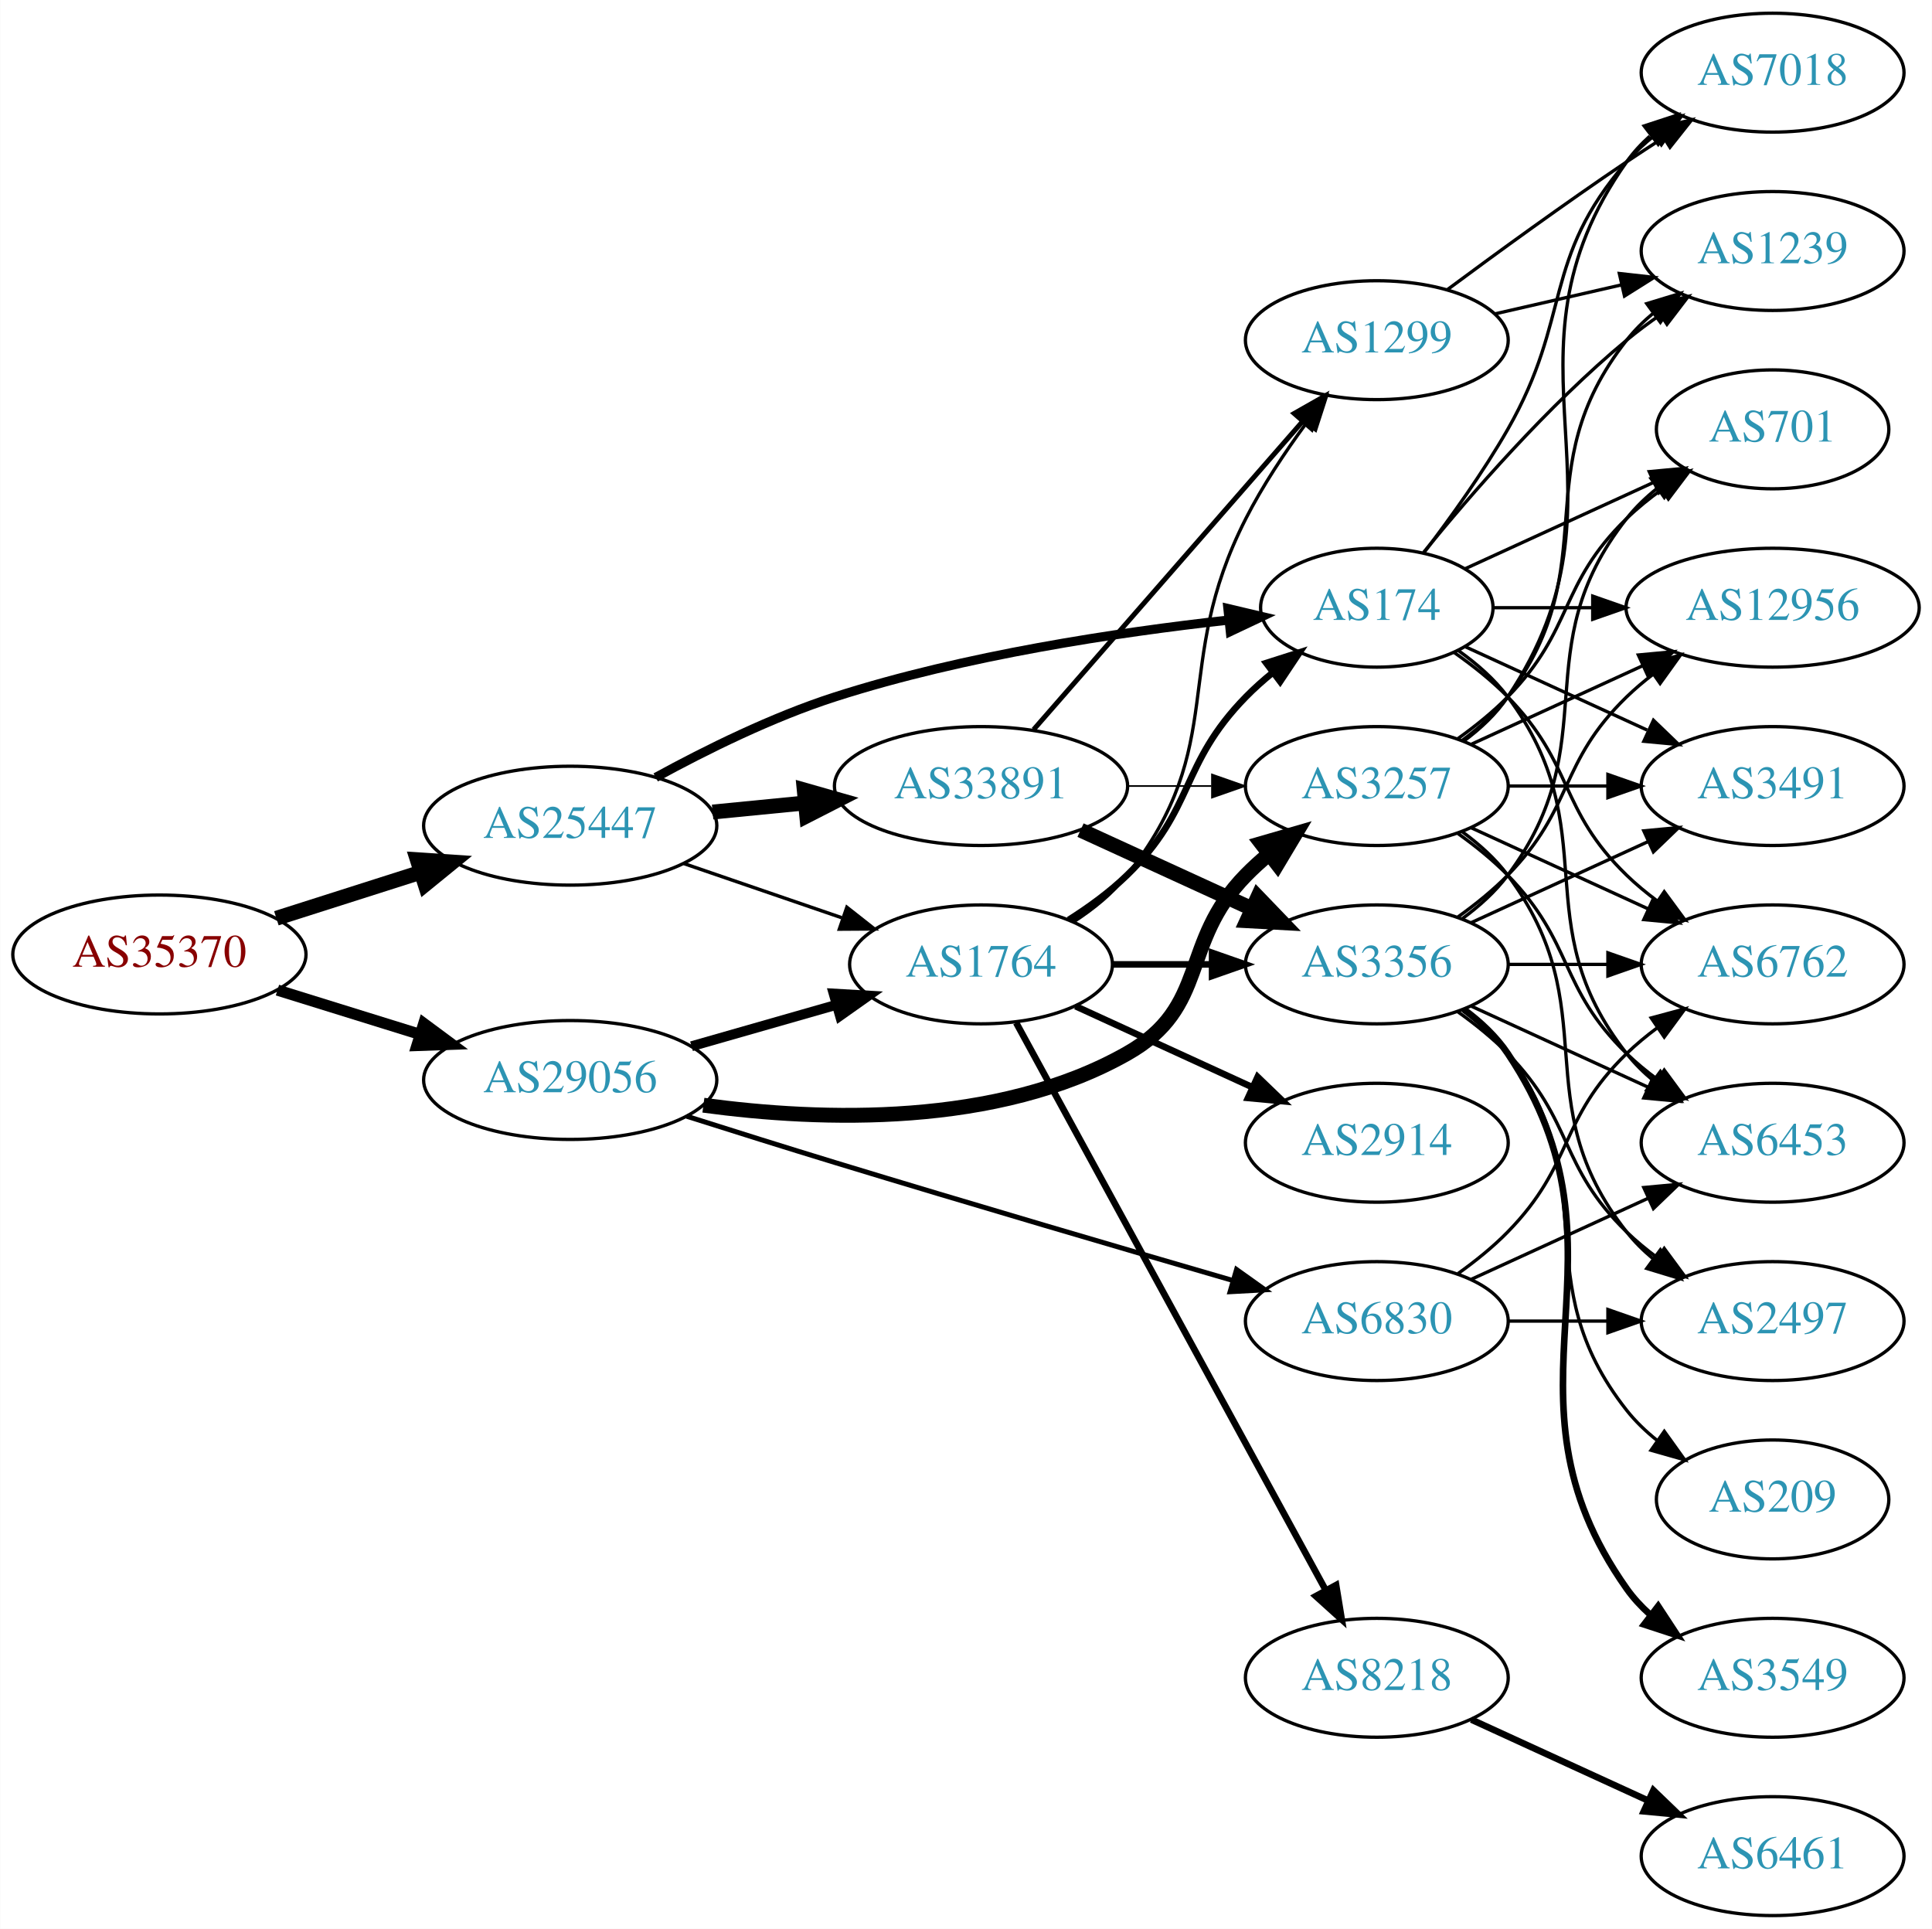
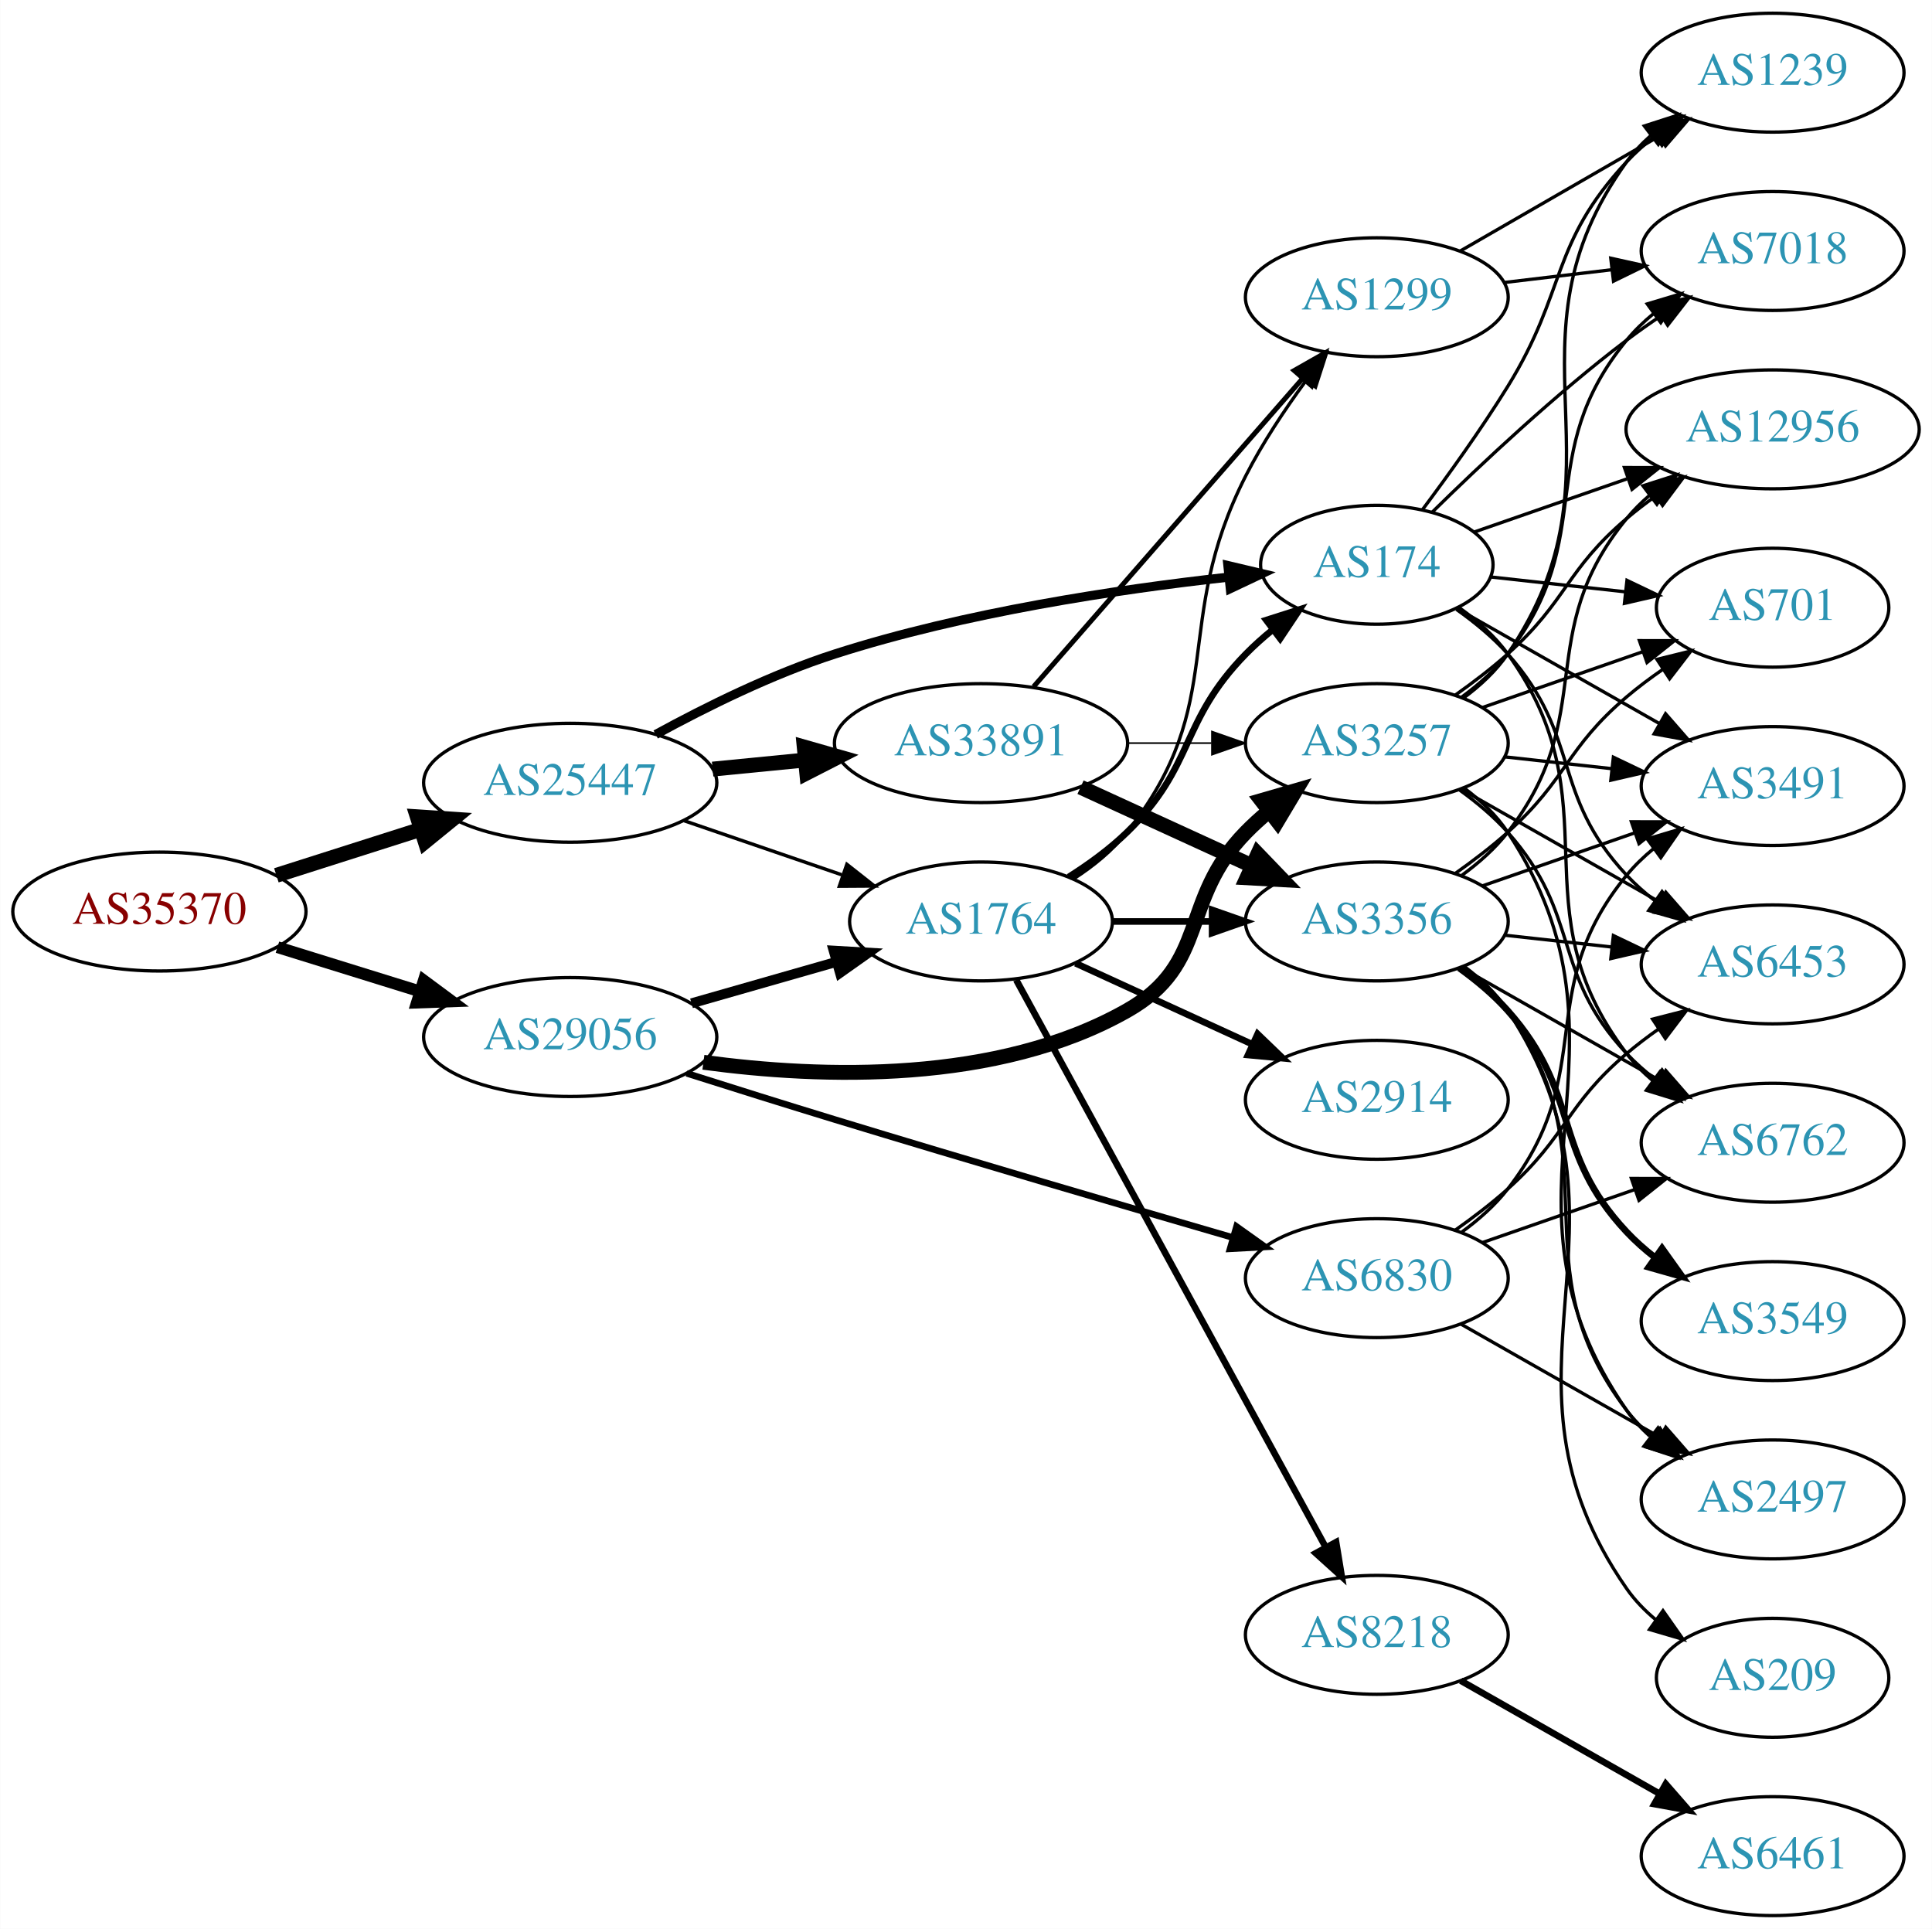
<svg xmlns="http://www.w3.org/2000/svg" xmlns:xlink="http://www.w3.org/1999/xlink" width="585pt" height="584pt" viewBox="0.00 0.00 584.86 584.00">
  <g id="graph0" class="graph" transform="scale(1 1) rotate(0) translate(4 580)">
    <polygon fill="white" stroke="none" points="-4,4 -4,-580 580.862,-580 580.862,4 -4,4" />
    <g id="node1" class="node">
      <g id="a_node1">
        <a xlink:href="/asn/35370" xlink:title="AS35370 ~ AINET-AS [AT]">
-           <ellipse fill="#ffffff" stroke="black" cx="44.196" cy="-291" rx="44.393" ry="18" />
-           <text text-anchor="middle" x="44.196" y="-287.3" font-family="Times,serif" font-size="14.00" fill="#880000">AS35370</text>
+           <ellipse fill="#ffffff" stroke="black" cx="44.196" cy="-304" rx="44.393" ry="18" />
+           <text text-anchor="middle" x="44.196" y="-300.3" font-family="Times,serif" font-size="14.00" fill="#880000">AS35370</text>
        </a>
      </g>
    </g>
    <g id="node2" class="node">
      <g id="a_node2">
        <a xlink:href="/asn/25447" xlink:title="AS25447 ~ Hackl-Str. 1, Object 2, OG2 [AT]">
-           <ellipse fill="#ffffff" stroke="black" cx="168.588" cy="-330" rx="44.393" ry="18" />
-           <text text-anchor="middle" x="168.588" y="-326.3" font-family="Times,serif" font-size="14.00" fill="#2c94b3">AS25447</text>
+           <ellipse fill="#ffffff" stroke="black" cx="168.588" cy="-343" rx="44.393" ry="18" />
+           <text text-anchor="middle" x="168.588" y="-339.3" font-family="Times,serif" font-size="14.00" fill="#2c94b3">AS25447</text>
        </a>
      </g>
    </g>
    <g id="edge1" class="edge">
-       <path fill="none" stroke="black" stroke-width="4.5" d="M79.615,-301.967C93.172,-306.288 108.914,-311.304 123.302,-315.888" />
-       <polygon fill="black" stroke="black" stroke-width="4.5" points="122.28,-319.695 133.004,-318.98 124.671,-312.192 122.28,-319.695" />
+       <path fill="none" stroke="black" stroke-width="4.5" d="M79.615,-314.967C93.172,-319.288 108.914,-324.304 123.302,-328.888" />
+       <polygon fill="black" stroke="black" stroke-width="4.5" points="122.28,-332.695 133.004,-331.98 124.671,-325.192 122.28,-332.695" />
    </g>
    <g id="node3" class="node">
      <g id="a_node3">
        <a xlink:href="/asn/29056" xlink:title="AS29056 ~ Citycom Telekommunikation GmbH [AT]">
-           <ellipse fill="#ffffff" stroke="black" cx="168.588" cy="-253" rx="44.393" ry="18" />
-           <text text-anchor="middle" x="168.588" y="-249.3" font-family="Times,serif" font-size="14.00" fill="#2c94b3">AS29056</text>
+           <ellipse fill="#ffffff" stroke="black" cx="168.588" cy="-266" rx="44.393" ry="18" />
+           <text text-anchor="middle" x="168.588" y="-262.3" font-family="Times,serif" font-size="14.00" fill="#2c94b3">AS29056</text>
        </a>
      </g>
    </g>
    <g id="edge2" class="edge">
-       <path fill="none" stroke="black" stroke-width="3.375" d="M79.941,-280.212C93.378,-276.041 108.921,-271.215 123.154,-266.796" />
-       <polygon fill="black" stroke="black" stroke-width="3.375" points="124.244,-270.122 132.756,-263.815 122.168,-263.437 124.244,-270.122" />
+       <path fill="none" stroke="black" stroke-width="3.562" d="M79.941,-293.212C93.378,-289.041 108.921,-284.215 123.154,-279.796" />
+       <polygon fill="black" stroke="black" stroke-width="3.562" points="124.244,-283.122 132.756,-276.815 122.168,-276.437 124.244,-283.122" />
    </g>
    <g id="node4" class="node">
      <g id="a_node4">
        <a xlink:href="/asn/33891" xlink:title="AS33891 ~ CORE-BACKBONE GMBH GLOBAL NETWORK [DE]">
-           <ellipse fill="#ffffff" stroke="black" cx="292.98" cy="-342" rx="44.393" ry="18" />
-           <text text-anchor="middle" x="292.98" y="-338.3" font-family="Times,serif" font-size="14.00" fill="#2c94b3">AS33891</text>
+           <ellipse fill="#ffffff" stroke="black" cx="292.98" cy="-355" rx="44.393" ry="18" />
+           <text text-anchor="middle" x="292.98" y="-351.3" font-family="Times,serif" font-size="14.00" fill="#2c94b3">AS33891</text>
        </a>
      </g>
    </g>
    <g id="edge3" class="edge">
-       <path fill="none" stroke="black" stroke-width="4.5" d="M211.709,-334.13C220.748,-335.016 230.403,-335.963 239.772,-336.881" />
-       <polygon fill="black" stroke="black" stroke-width="4.5" points="239.446,-340.806 249.782,-337.863 240.214,-332.968 239.446,-340.806" />
+       <path fill="none" stroke="black" stroke-width="4.5" d="M211.709,-347.13C220.748,-348.016 230.403,-348.963 239.772,-349.881" />
+       <polygon fill="black" stroke="black" stroke-width="4.5" points="239.446,-353.806 249.782,-350.863 240.214,-345.968 239.446,-353.806" />
    </g>
    <g id="node5" class="node">
      <g id="a_node5">
        <a xlink:href="/asn/174" xlink:title="AS174 ~ Cogent Communications [US]">
-           <ellipse fill="#ffffff" stroke="black" cx="412.823" cy="-396" rx="35.194" ry="18" />
-           <text text-anchor="middle" x="412.823" y="-392.3" font-family="Times,serif" font-size="14.00" fill="#2c94b3">AS174</text>
+           <ellipse fill="#ffffff" stroke="black" cx="412.823" cy="-409" rx="35.194" ry="18" />
+           <text text-anchor="middle" x="412.823" y="-405.3" font-family="Times,serif" font-size="14.00" fill="#2c94b3">AS174</text>
        </a>
      </g>
    </g>
    <g id="edge4" class="edge">
-       <path fill="none" stroke="black" stroke-width="2.769" d="M194.473,-344.614C209.689,-352.944 229.815,-362.906 248.784,-369 287.975,-381.591 334.447,-388.549 367.729,-392.234" />
-       <polygon fill="black" stroke="black" stroke-width="2.769" points="367.735,-395.754 378.046,-393.318 368.466,-388.792 367.735,-395.754" />
+       <path fill="none" stroke="black" stroke-width="2.769" d="M194.473,-357.614C209.689,-365.944 229.815,-375.906 248.784,-382 287.975,-394.591 334.447,-401.549 367.729,-405.234" />
+       <polygon fill="black" stroke="black" stroke-width="2.769" points="367.735,-408.754 378.046,-406.318 368.466,-401.792 367.735,-408.754" />
    </g>
    <g id="node6" class="node">
      <g id="a_node6">
        <a xlink:href="/asn/1764" xlink:title="AS1764 ~ NEXTLAYER-AS [AT]">
-           <ellipse fill="#ffffff" stroke="black" cx="292.98" cy="-288" rx="39.794" ry="18" />
-           <text text-anchor="middle" x="292.98" y="-284.3" font-family="Times,serif" font-size="14.00" fill="#2c94b3">AS1764</text>
+           <ellipse fill="#ffffff" stroke="black" cx="292.98" cy="-301" rx="39.794" ry="18" />
+           <text text-anchor="middle" x="292.98" y="-297.3" font-family="Times,serif" font-size="14.00" fill="#2c94b3">AS1764</text>
        </a>
      </g>
    </g>
    <g id="edge5" class="edge">
-       <path fill="none" stroke="black" stroke-width="1.038" d="M203.032,-318.523C217.78,-313.463 235.255,-307.466 250.795,-302.133" />
-       <polygon fill="black" stroke="black" stroke-width="1.038" points="252.357,-305.297 260.68,-298.741 250.085,-298.676 252.357,-305.297" />
-     </g>
-     <g id="edge32" class="edge">
-       <path fill="none" stroke="black" stroke-width="3" d="M205.318,-263.218C219.077,-267.152 234.926,-271.684 249.278,-275.788" />
-       <polygon fill="black" stroke="black" stroke-width="3" points="248.353,-279.164 258.93,-278.549 250.278,-272.434 248.353,-279.164" />
+       <path fill="none" stroke="black" stroke-width="1.038" d="M203.032,-331.523C217.78,-326.463 235.255,-320.466 250.795,-315.133" />
+       <polygon fill="black" stroke="black" stroke-width="1.038" points="252.357,-318.297 260.68,-311.741 250.085,-311.676 252.357,-318.297" />
+     </g>
+     <g id="edge34" class="edge">
+       <path fill="none" stroke="black" stroke-width="3" d="M205.318,-276.218C219.077,-280.152 234.926,-284.684 249.278,-288.788" />
+       <polygon fill="black" stroke="black" stroke-width="3" points="248.353,-292.164 258.93,-291.549 250.278,-285.434 248.353,-292.164" />
    </g>
    <g id="node8" class="node">
      <g id="a_node8">
        <a xlink:href="/asn/3257" xlink:title="AS3257 ~ GTT [DE]">
-           <ellipse fill="#ffffff" stroke="black" cx="412.823" cy="-342" rx="39.794" ry="18" />
-           <text text-anchor="middle" x="412.823" y="-338.3" font-family="Times,serif" font-size="14.00" fill="#2c94b3">AS3257</text>
-         </a>
-       </g>
-     </g>
-     <g id="edge33" class="edge">
-       <path fill="none" stroke="black" stroke-width="4.5" d="M208.917,-245.365C244.74,-240.513 297.889,-238.753 337.176,-261 362.276,-275.213 353.004,-294.383 373.176,-315 375.269,-317.139 377.553,-319.218 379.929,-321.21" />
-       <polygon fill="black" stroke="black" stroke-width="4.5" points="377.906,-324.621 388.229,-327.611 382.715,-318.386 377.906,-324.621" />
+           <ellipse fill="#ffffff" stroke="black" cx="412.823" cy="-355" rx="39.794" ry="18" />
+           <text text-anchor="middle" x="412.823" y="-351.3" font-family="Times,serif" font-size="14.00" fill="#2c94b3">AS3257</text>
+         </a>
+       </g>
+     </g>
+     <g id="edge32" class="edge">
+       <path fill="none" stroke="black" stroke-width="4.5" d="M208.917,-258.365C244.74,-253.513 297.889,-251.753 337.176,-274 362.276,-288.213 353.004,-307.383 373.176,-328 375.269,-330.139 377.553,-332.218 379.929,-334.21" />
+       <polygon fill="black" stroke="black" stroke-width="4.5" points="377.906,-337.621 388.229,-340.611 382.715,-331.386 377.906,-337.621" />
    </g>
    <g id="node23" class="node">
      <g id="a_node23">
        <a xlink:href="/asn/6830" xlink:title="AS6830 ~ LGI-UPC [AT]">
-           <ellipse fill="#ffffff" stroke="black" cx="412.823" cy="-180" rx="39.794" ry="18" />
-           <text text-anchor="middle" x="412.823" y="-176.3" font-family="Times,serif" font-size="14.00" fill="#2c94b3">AS6830</text>
-         </a>
-       </g>
-     </g>
-     <g id="edge34" class="edge">
-       <path fill="none" stroke="black" stroke-width="1.5" d="M203.847,-242.025C217.772,-237.607 234.028,-232.501 248.784,-228 289.58,-215.557 336.285,-201.863 369.22,-192.297" />
-       <polygon fill="black" stroke="black" stroke-width="1.5" points="370.348,-195.614 378.978,-189.467 368.398,-188.891 370.348,-195.614" />
+           <ellipse fill="#ffffff" stroke="black" cx="412.823" cy="-193" rx="39.794" ry="18" />
+           <text text-anchor="middle" x="412.823" y="-189.3" font-family="Times,serif" font-size="14.00" fill="#2c94b3">AS6830</text>
+         </a>
+       </g>
+     </g>
+     <g id="edge33" class="edge">
+       <path fill="none" stroke="black" stroke-width="2" d="M203.847,-255.025C217.772,-250.607 234.028,-245.501 248.784,-241 289.58,-228.557 336.285,-214.863 369.22,-205.297" />
+       <polygon fill="black" stroke="black" stroke-width="2" points="370.348,-208.614 378.978,-202.467 368.398,-201.891 370.348,-208.614" />
    </g>
    <g id="node7" class="node">
      <g id="a_node7">
        <a xlink:href="/asn/1299" xlink:title="AS1299 ~ Telia Carrier [EU]">
-           <ellipse fill="#ffffff" stroke="black" cx="412.823" cy="-477" rx="39.794" ry="18" />
-           <text text-anchor="middle" x="412.823" y="-473.3" font-family="Times,serif" font-size="14.00" fill="#2c94b3">AS1299</text>
+           <ellipse fill="#ffffff" stroke="black" cx="412.823" cy="-490" rx="39.794" ry="18" />
+           <text text-anchor="middle" x="412.823" y="-486.3" font-family="Times,serif" font-size="14.00" fill="#2c94b3">AS1299</text>
        </a>
      </g>
    </g>
    <g id="edge6" class="edge">
-       <path fill="none" stroke="black" stroke-width="1.5" d="M308.905,-359.098C329.448,-382.631 366.567,-425.155 390.164,-452.187" />
-       <polygon fill="black" stroke="black" stroke-width="1.5" points="387.806,-454.809 397.019,-460.041 393.08,-450.206 387.806,-454.809" />
+       <path fill="none" stroke="black" stroke-width="1.5" d="M308.905,-372.098C329.448,-395.631 366.567,-438.155 390.164,-465.187" />
+       <polygon fill="black" stroke="black" stroke-width="1.5" points="387.806,-467.809 397.019,-473.041 393.08,-463.206 387.806,-467.809" />
    </g>
    <g id="edge7" class="edge">
-       <path fill="none" stroke="black" stroke-width="0.5" d="M337.191,-342C345.504,-342 354.267,-342 362.749,-342" />
-       <polygon fill="black" stroke="black" stroke-width="0.5" points="362.908,-345.5 372.908,-342 362.908,-338.5 362.908,-345.5" />
+       <path fill="none" stroke="black" stroke-width="0.5" d="M337.191,-355C345.504,-355 354.267,-355 362.749,-355" />
+       <polygon fill="black" stroke="black" stroke-width="0.5" points="362.908,-358.5 372.908,-355 362.908,-351.5 362.908,-358.5" />
    </g>
    <g id="node9" class="node">
      <g id="a_node9">
        <a xlink:href="/asn/3356" xlink:title="AS3356 ~ Level 3 Parent, LLC [US]">
-           <ellipse fill="#ffffff" stroke="black" cx="412.823" cy="-288" rx="39.794" ry="18" />
-           <text text-anchor="middle" x="412.823" y="-284.3" font-family="Times,serif" font-size="14.00" fill="#2c94b3">AS3356</text>
+           <ellipse fill="#ffffff" stroke="black" cx="412.823" cy="-301" rx="39.794" ry="18" />
+           <text text-anchor="middle" x="412.823" y="-297.3" font-family="Times,serif" font-size="14.00" fill="#2c94b3">AS3356</text>
        </a>
      </g>
    </g>
    <g id="edge8" class="edge">
-       <path fill="none" stroke="black" stroke-width="4.5" d="M323.11,-328.652C338.721,-321.498 358.119,-312.609 374.791,-304.97" />
-       <polygon fill="black" stroke="black" stroke-width="4.5" points="376.792,-308.384 384.243,-300.638 373.512,-301.225 376.792,-308.384" />
+       <path fill="none" stroke="black" stroke-width="4.5" d="M323.11,-341.652C338.721,-334.498 358.119,-325.609 374.791,-317.97" />
+       <polygon fill="black" stroke="black" stroke-width="4.5" points="376.792,-321.384 384.243,-313.638 373.512,-314.225 376.792,-321.384" />
    </g>
    <g id="node10" class="node">
      <g id="a_node10">
-         <a xlink:href="/asn/701" xlink:title="AS701 ~ UUNET [US]">
-           <ellipse fill="#ffffff" stroke="black" cx="532.666" cy="-450" rx="35.194" ry="18" />
-           <text text-anchor="middle" x="532.666" y="-446.3" font-family="Times,serif" font-size="14.00" fill="#2c94b3">AS701</text>
-         </a>
-       </g>
-     </g>
-     <g id="edge9" class="edge">
-       <path fill="none" stroke="black" d="M439.684,-407.851C456.416,-415.518 478.406,-425.594 496.689,-433.972" />
-       <polygon fill="black" stroke="black" points="495.316,-437.193 505.865,-438.177 498.232,-430.829 495.316,-437.193" />
-     </g>
-     <g id="node11" class="node">
-       <g id="a_node11">
-         <a xlink:href="/asn/1239" xlink:title="AS1239 ~ Sprint [US]">
-           <ellipse fill="#ffffff" stroke="black" cx="532.666" cy="-504" rx="39.794" ry="18" />
-           <text text-anchor="middle" x="532.666" y="-500.3" font-family="Times,serif" font-size="14.00" fill="#2c94b3">AS1239</text>
-         </a>
-       </g>
-     </g>
-     <g id="edge10" class="edge">
-       <path fill="none" stroke="black" d="M426.98,-412.743C441.066,-430.039 464.624,-457.223 488.469,-477 491.686,-479.668 495.186,-482.27 498.757,-484.741" />
-       <polygon fill="black" stroke="black" points="496.835,-487.666 507.113,-490.236 500.68,-481.817 496.835,-487.666" />
-     </g>
-     <g id="node12" class="node">
-       <g id="a_node12">
-         <a xlink:href="/asn/12956" xlink:title="AS12956 ~ TELXIUS [ES]">
-           <ellipse fill="#ffffff" stroke="black" cx="532.666" cy="-396" rx="44.393" ry="18" />
-           <text text-anchor="middle" x="532.666" y="-392.3" font-family="Times,serif" font-size="14.00" fill="#2c94b3">AS12956</text>
-         </a>
-       </g>
-     </g>
-     <g id="edge11" class="edge">
-       <path fill="none" stroke="black" d="M448.225,-396C457.6,-396 467.983,-396 478.149,-396" />
-       <polygon fill="black" stroke="black" points="478.199,-399.5 488.199,-396 478.198,-392.5 478.199,-399.5" />
-     </g>
-     <g id="node13" class="node">
-       <g id="a_node13">
-         <a xlink:href="/asn/6453" xlink:title="AS6453 ~ TATA COMMUNICATIONS (AMERICA) INC [US]">
-           <ellipse fill="#ffffff" stroke="black" cx="532.666" cy="-234" rx="39.794" ry="18" />
-           <text text-anchor="middle" x="532.666" y="-230.3" font-family="Times,serif" font-size="14.00" fill="#2c94b3">AS6453</text>
-         </a>
-       </g>
-     </g>
-     <g id="edge12" class="edge">
-       <path fill="none" stroke="black" d="M437.549,-382.989C443.046,-379.081 448.454,-374.378 452.469,-369 482.741,-328.458 457.171,-300.754 488.469,-261 490.794,-258.047 493.538,-255.33 496.497,-252.853" />
-       <polygon fill="black" stroke="black" points="498.69,-255.585 504.694,-246.855 494.557,-249.936 498.69,-255.585" />
-     </g>
-     <g id="node14" class="node">
-       <g id="a_node14">
        <a xlink:href="/asn/3491" xlink:title="AS3491 ~ PCCW Global, Inc. [US]">
          <ellipse fill="#ffffff" stroke="black" cx="532.666" cy="-342" rx="39.794" ry="18" />
          <text text-anchor="middle" x="532.666" y="-338.3" font-family="Times,serif" font-size="14.00" fill="#2c94b3">AS3491</text>
        </a>
      </g>
    </g>
+     <g id="edge9" class="edge">
+       <path fill="none" stroke="black" d="M437.105,-395.763C454.592,-385.82 478.789,-372.063 498.327,-360.955" />
+       <polygon fill="black" stroke="black" points="500.252,-363.887 507.215,-355.902 496.792,-357.801 500.252,-363.887" />
+     </g>
+     <g id="node11" class="node">
+       <g id="a_node11">
+         <a xlink:href="/asn/12956" xlink:title="AS12956 ~ TELXIUS [ES]">
+           <ellipse fill="#ffffff" stroke="black" cx="532.666" cy="-450" rx="44.393" ry="18" />
+           <text text-anchor="middle" x="532.666" y="-446.3" font-family="Times,serif" font-size="14.00" fill="#2c94b3">AS12956</text>
+         </a>
+       </g>
+     </g>
+     <g id="edge10" class="edge">
+       <path fill="none" stroke="black" d="M442.349,-418.925C456.207,-423.746 473.153,-429.642 488.546,-434.998" />
+       <polygon fill="black" stroke="black" points="487.794,-438.442 498.389,-438.422 490.094,-431.831 487.794,-438.442" />
+     </g>
+     <g id="node12" class="node">
+       <g id="a_node12">
+         <a xlink:href="/asn/6453" xlink:title="AS6453 ~ TATA COMMUNICATIONS (AMERICA) INC [US]">
+           <ellipse fill="#ffffff" stroke="black" cx="532.666" cy="-288" rx="39.794" ry="18" />
+           <text text-anchor="middle" x="532.666" y="-284.3" font-family="Times,serif" font-size="14.00" fill="#2c94b3">AS6453</text>
+         </a>
+       </g>
+     </g>
+     <g id="edge11" class="edge">
+       <path fill="none" stroke="black" d="M436.932,-395.486C442.44,-391.587 448.009,-387.015 452.469,-382 474.937,-356.743 465.363,-339.674 488.469,-315 491.039,-312.257 493.945,-309.68 497.007,-307.29" />
+       <polygon fill="black" stroke="black" points="499.186,-310.036 505.345,-301.415 495.155,-304.313 499.186,-310.036" />
+     </g>
+     <g id="node13" class="node">
+       <g id="a_node13">
+         <a xlink:href="/asn/6762" xlink:title="AS6762 ~ TELECOM ITALIA SPARKLE S.p.A. [IT]">
+           <ellipse fill="#ffffff" stroke="black" cx="532.666" cy="-234" rx="39.794" ry="18" />
+           <text text-anchor="middle" x="532.666" y="-230.3" font-family="Times,serif" font-size="14.00" fill="#2c94b3">AS6762</text>
+         </a>
+       </g>
+     </g>
+     <g id="edge12" class="edge">
+       <path fill="none" stroke="black" d="M437.671,-396.079C443.166,-392.169 448.542,-387.442 452.469,-382 485.301,-336.502 454.484,-305.644 488.469,-261 490.746,-258.009 493.457,-255.268 496.396,-252.774" />
+       <polygon fill="black" stroke="black" points="498.59,-255.505 504.565,-246.755 494.438,-249.87 498.59,-255.505" />
+     </g>
+     <g id="node14" class="node">
+       <g id="a_node14">
+         <a xlink:href="/asn/1239" xlink:title="AS1239 ~ Sprint [US]">
+           <ellipse fill="#ffffff" stroke="black" cx="532.666" cy="-558" rx="39.794" ry="18" />
+           <text text-anchor="middle" x="532.666" y="-554.3" font-family="Times,serif" font-size="14.00" fill="#2c94b3">AS1239</text>
+         </a>
+       </g>
+     </g>
    <g id="edge13" class="edge">
-       <path fill="none" stroke="black" d="M439.684,-384.149C455.805,-376.762 476.807,-367.138 494.672,-358.952" />
-       <polygon fill="black" stroke="black" points="496.591,-361.923 504.224,-354.575 493.675,-355.559 496.591,-361.923" />
+       <path fill="none" stroke="black" d="M426.605,-425.626C434.438,-436.106 444.463,-450.059 452.469,-463 470.461,-492.081 465.172,-505.968 488.469,-531 491.03,-533.751 493.931,-536.333 496.989,-538.726" />
+       <polygon fill="black" stroke="black" points="495.134,-541.701 505.323,-544.606 499.169,-535.981 495.134,-541.701" />
    </g>
    <g id="node15" class="node">
      <g id="a_node15">
-         <a xlink:href="/asn/7018" xlink:title="AS7018 ~ AT&amp;T Services, Inc. [US]">
-           <ellipse fill="#ffffff" stroke="black" cx="532.666" cy="-558" rx="39.794" ry="18" />
-           <text text-anchor="middle" x="532.666" y="-554.3" font-family="Times,serif" font-size="14.00" fill="#2c94b3">AS7018</text>
+         <a xlink:href="/asn/701" xlink:title="AS701 ~ UUNET [US]">
+           <ellipse fill="#ffffff" stroke="black" cx="532.666" cy="-396" rx="35.194" ry="18" />
+           <text text-anchor="middle" x="532.666" y="-392.3" font-family="Times,serif" font-size="14.00" fill="#2c94b3">AS701</text>
        </a>
      </g>
    </g>
    <g id="edge14" class="edge">
-       <path fill="none" stroke="black" d="M427.284,-412.913C435.177,-423.27 445.027,-436.992 452.469,-450 472.034,-484.194 462.635,-501.258 488.469,-531 490.934,-533.838 493.771,-536.477 496.789,-538.906" />
-       <polygon fill="black" stroke="black" points="494.899,-541.858 505.067,-544.836 498.975,-536.167 494.899,-541.858" />
+       <path fill="none" stroke="black" d="M447.277,-405.309C459.965,-403.91 474.605,-402.295 488.091,-400.807" />
+       <polygon fill="black" stroke="black" points="488.572,-404.275 498.128,-399.7 487.805,-397.317 488.572,-404.275" />
    </g>
    <g id="node16" class="node">
      <g id="a_node16">
-         <a xlink:href="/asn/6762" xlink:title="AS6762 ~ TELECOM ITALIA SPARKLE S.p.A. [IT]">
-           <ellipse fill="#ffffff" stroke="black" cx="532.666" cy="-288" rx="39.794" ry="18" />
-           <text text-anchor="middle" x="532.666" y="-284.3" font-family="Times,serif" font-size="14.00" fill="#2c94b3">AS6762</text>
+         <a xlink:href="/asn/7018" xlink:title="AS7018 ~ AT&amp;T Services, Inc. [US]">
+           <ellipse fill="#ffffff" stroke="black" cx="532.666" cy="-504" rx="39.794" ry="18" />
+           <text text-anchor="middle" x="532.666" y="-500.3" font-family="Times,serif" font-size="14.00" fill="#2c94b3">AS7018</text>
        </a>
      </g>
    </g>
    <g id="edge15" class="edge">
-       <path fill="none" stroke="black" d="M436.206,-382.468C441.848,-378.51 447.661,-373.914 452.469,-369 472.642,-348.383 467.776,-335.094 488.469,-315 491.315,-312.237 494.488,-309.614 497.789,-307.166" />
-       <polygon fill="black" stroke="black" points="499.854,-309.994 506.136,-301.462 495.905,-304.214 499.854,-309.994" />
+       <path fill="none" stroke="black" d="M429.685,-425.015C444.314,-439.394 466.957,-460.689 488.469,-477 491.799,-479.525 495.371,-482.037 498.983,-484.456" />
+       <polygon fill="black" stroke="black" points="497.089,-487.399 507.386,-489.892 500.891,-481.522 497.089,-487.399" />
+     </g>
+     <g id="edge26" class="edge">
+       <path fill="none" stroke="black" stroke-width="2" d="M319.509,-314.462C325.672,-318.362 331.974,-322.948 337.176,-328 357.87,-348.094 353.004,-361.383 373.176,-382 375.656,-384.534 378.402,-386.983 381.255,-389.304" />
+       <polygon fill="black" stroke="black" stroke-width="2" points="379.346,-392.248 389.44,-395.468 383.557,-386.657 379.346,-392.248" />
+     </g>
+     <g id="edge27" class="edge">
+       <path fill="none" stroke="black" d="M320.952,-313.855C326.94,-317.72 332.8,-322.441 337.176,-328 368.475,-367.754 350.196,-390.923 373.176,-436 378.203,-445.86 384.894,-455.919 391.295,-464.641" />
+       <polygon fill="black" stroke="black" points="388.696,-467.006 397.526,-472.86 394.274,-462.777 388.696,-467.006" />
+     </g>
+     <g id="edge28" class="edge">
+       <path fill="none" stroke="black" stroke-width="2" d="M332.893,-301C342.446,-301 352.796,-301 362.759,-301" />
+       <polygon fill="black" stroke="black" stroke-width="2" points="362.951,-304.5 372.951,-301 362.951,-297.5 362.951,-304.5" />
+     </g>
+     <g id="node20" class="node">
+       <g id="a_node20">
+         <a xlink:href="/asn/8218" xlink:title="AS8218 ~ legacy Neotelecoms [FR]">
+           <ellipse fill="#ffffff" stroke="black" cx="412.823" cy="-85" rx="39.794" ry="18" />
+           <text text-anchor="middle" x="412.823" y="-81.3" font-family="Times,serif" font-size="14.00" fill="#2c94b3">AS8218</text>
+         </a>
+       </g>
+     </g>
+     <g id="edge24" class="edge">
+       <path fill="none" stroke="black" stroke-width="2" d="M303.624,-283.324C324.305,-245.416 373.018,-156.127 397.397,-111.441" />
+       <polygon fill="black" stroke="black" stroke-width="2" points="400.495,-113.072 402.211,-102.617 394.35,-109.72 400.495,-113.072" />
+     </g>
+     <g id="node21" class="node">
+       <g id="a_node21">
+         <a xlink:href="/asn/2914" xlink:title="AS2914 ~ NTT America, Inc. [US]">
+           <ellipse fill="#ffffff" stroke="black" cx="412.823" cy="-247" rx="39.794" ry="18" />
+           <text text-anchor="middle" x="412.823" y="-243.3" font-family="Times,serif" font-size="14.00" fill="#2c94b3">AS2914</text>
+         </a>
+       </g>
+     </g>
+     <g id="edge25" class="edge">
+       <path fill="none" stroke="black" stroke-width="2" d="M321.609,-288.339C337.566,-281.027 357.837,-271.739 375.119,-263.819" />
+       <polygon fill="black" stroke="black" stroke-width="2" points="376.734,-266.929 384.367,-259.581 373.818,-260.565 376.734,-266.929" />
+     </g>
+     <g id="edge31" class="edge">
+       <path fill="none" stroke="black" d="M437.955,-503.925C455.394,-513.988 479.168,-527.707 498.406,-538.808" />
+       <polygon fill="black" stroke="black" points="496.751,-541.893 507.161,-543.86 500.249,-535.83 496.751,-541.893" />
+     </g>
+     <g id="edge30" class="edge">
+       <path fill="none" stroke="black" d="M451.433,-494.468C461.744,-495.693 473.062,-497.038 483.862,-498.321" />
+       <polygon fill="black" stroke="black" points="483.665,-501.822 494.009,-499.526 484.491,-494.871 483.665,-501.822" />
+     </g>
+     <g id="edge39" class="edge">
+       <path fill="none" stroke="black" d="M451.433,-350.851C461.744,-349.713 473.062,-348.465 483.862,-347.274" />
+       <polygon fill="black" stroke="black" points="484.453,-350.73 494.009,-346.154 483.685,-343.772 484.453,-350.73" />
+     </g>
+     <g id="edge45" class="edge">
+       <path fill="none" stroke="black" d="M436.588,-369.546C441.987,-373.359 447.59,-377.633 452.469,-382 470.539,-398.172 469.992,-407.296 488.469,-423 491.18,-425.303 494.104,-427.55 497.11,-429.699" />
+       <polygon fill="black" stroke="black" points="495.43,-432.788 505.68,-435.471 499.341,-426.982 495.43,-432.788" />
+     </g>
+     <g id="edge42" class="edge">
+       <path fill="none" stroke="black" d="M438.24,-341.118C455.7,-331.191 479.4,-317.716 498.561,-306.822" />
+       <polygon fill="black" stroke="black" points="500.316,-309.85 507.28,-301.865 496.857,-303.765 500.316,-309.85" />
+     </g>
+     <g id="edge46" class="edge">
+       <path fill="none" stroke="black" d="M437.738,-340.91C442.981,-337.14 448.226,-332.77 452.469,-328 474.937,-302.743 465.363,-285.674 488.469,-261 491.039,-258.257 493.945,-255.68 497.007,-253.29" />
+       <polygon fill="black" stroke="black" points="499.186,-256.036 505.345,-247.415 495.155,-250.313 499.186,-256.036" />
+     </g>
+     <g id="edge41" class="edge">
+       <path fill="none" stroke="black" d="M439.072,-368.655C444.131,-372.396 448.962,-376.863 452.469,-382 490.882,-438.266 448.63,-475.735 488.469,-531 490.549,-533.885 493.042,-536.53 495.766,-538.94" />
+       <polygon fill="black" stroke="black" points="493.823,-541.858 503.907,-545.108 498.05,-536.279 493.823,-541.858" />
+     </g>
+     <g id="edge43" class="edge">
+       <path fill="none" stroke="black" d="M444.785,-365.772C459.693,-370.959 477.711,-377.228 493.464,-382.709" />
+       <polygon fill="black" stroke="black" points="492.337,-386.023 502.932,-386.003 494.638,-379.411 492.337,-386.023" />
+     </g>
+     <g id="edge40" class="edge">
+       <path fill="none" stroke="black" d="M438.605,-368.995C443.689,-372.719 448.648,-377.092 452.469,-382 480.21,-417.625 459.826,-442.096 488.469,-477 490.854,-479.906 493.637,-482.59 496.621,-485.048" />
+       <polygon fill="black" stroke="black" points="494.702,-487.98 504.852,-491.017 498.812,-482.313 494.702,-487.98" />
+     </g>
+     <g id="node18" class="node">
+       <g id="a_node18">
+         <a xlink:href="/asn/2497" xlink:title="AS2497 ~ Internet Initiative Japan Inc. [JP]">
+           <ellipse fill="#ffffff" stroke="black" cx="532.666" cy="-126" rx="39.794" ry="18" />
+           <text text-anchor="middle" x="532.666" y="-122.3" font-family="Times,serif" font-size="14.00" fill="#2c94b3">AS2497</text>
+         </a>
+       </g>
+     </g>
+     <g id="edge44" class="edge">
+       <path fill="none" stroke="black" d="M439.203,-341.433C444.255,-337.687 449.05,-333.197 452.469,-328 496.114,-261.664 443.142,-218.198 488.469,-153 490.438,-150.168 492.81,-147.572 495.416,-145.207" />
+       <polygon fill="black" stroke="black" points="497.968,-147.66 503.767,-138.793 493.704,-142.108 497.968,-147.66" />
+     </g>
+     <g id="edge17" class="edge">
+       <path fill="none" stroke="black" d="M444.785,-311.772C458.881,-316.677 475.758,-322.548 490.871,-327.807" />
+       <polygon fill="black" stroke="black" points="489.907,-331.177 500.501,-331.157 492.207,-324.566 489.907,-331.177" />
+     </g>
+     <g id="edge23" class="edge">
+       <path fill="none" stroke="black" d="M438.605,-314.995C443.689,-318.719 448.648,-323.092 452.469,-328 480.21,-363.625 459.826,-388.096 488.469,-423 490.545,-425.53 492.923,-427.892 495.473,-430.082" />
+       <polygon fill="black" stroke="black" points="493.413,-432.913 503.506,-436.135 497.625,-427.322 493.413,-432.913" />
+     </g>
+     <g id="edge18" class="edge">
+       <path fill="none" stroke="black" d="M451.433,-296.851C461.744,-295.713 473.062,-294.465 483.862,-293.274" />
+       <polygon fill="black" stroke="black" points="484.453,-296.73 494.009,-292.154 483.685,-289.772 484.453,-296.73" />
    </g>
    <g id="edge19" class="edge">
-       <path fill="none" stroke="black" stroke-width="2" d="M319.509,-301.462C325.672,-305.362 331.974,-309.948 337.176,-315 357.87,-335.094 353.004,-348.383 373.176,-369 375.656,-371.534 378.402,-373.983 381.255,-376.304" />
-       <polygon fill="black" stroke="black" stroke-width="2" points="379.346,-379.248 389.44,-382.468 383.557,-373.657 379.346,-379.248" />
-     </g>
-     <g id="edge21" class="edge">
-       <path fill="none" stroke="black" d="M320.952,-300.855C326.94,-304.72 332.8,-309.441 337.176,-315 368.475,-354.754 350.196,-377.923 373.176,-423 378.203,-432.86 384.894,-442.919 391.295,-451.641" />
-       <polygon fill="black" stroke="black" points="388.696,-454.006 397.526,-459.86 394.274,-449.777 388.696,-454.006" />
+       <path fill="none" stroke="black" d="M438.24,-287.118C455.7,-277.191 479.4,-263.716 498.561,-252.822" />
+       <polygon fill="black" stroke="black" points="500.316,-255.85 507.28,-247.865 496.857,-249.765 500.316,-255.85" />
    </g>
    <g id="edge22" class="edge">
-       <path fill="none" stroke="black" stroke-width="2" d="M332.893,-288C342.446,-288 352.796,-288 362.759,-288" />
-       <polygon fill="black" stroke="black" stroke-width="2" points="362.951,-291.5 372.951,-288 362.951,-284.5 362.951,-291.5" />
+       <path fill="none" stroke="black" d="M436.588,-315.546C441.987,-319.359 447.59,-323.633 452.469,-328 470.539,-344.172 469.992,-353.296 488.469,-369 491.898,-371.914 495.669,-374.736 499.513,-377.387" />
+       <polygon fill="black" stroke="black" points="497.649,-380.35 507.935,-382.89 501.477,-374.49 497.649,-380.35" />
    </g>
    <g id="node17" class="node">
      <g id="a_node17">
-         <a xlink:href="/asn/8218" xlink:title="AS8218 ~ legacy Neotelecoms [FR]">
-           <ellipse fill="#ffffff" stroke="black" cx="412.823" cy="-72" rx="39.794" ry="18" />
-           <text text-anchor="middle" x="412.823" y="-68.3" font-family="Times,serif" font-size="14.00" fill="#2c94b3">AS8218</text>
-         </a>
-       </g>
-     </g>
-     <g id="edge18" class="edge">
-       <path fill="none" stroke="black" stroke-width="2" d="M303.624,-270.324C324.305,-232.416 373.018,-143.127 397.397,-98.442" />
-       <polygon fill="black" stroke="black" stroke-width="2" points="400.495,-100.072 402.211,-89.618 394.35,-96.72 400.495,-100.072" />
-     </g>
-     <g id="node18" class="node">
-       <g id="a_node18">
-         <a xlink:href="/asn/2914" xlink:title="AS2914 ~ NTT America, Inc. [US]">
-           <ellipse fill="#ffffff" stroke="black" cx="412.823" cy="-234" rx="39.794" ry="18" />
-           <text text-anchor="middle" x="412.823" y="-230.3" font-family="Times,serif" font-size="14.00" fill="#2c94b3">AS2914</text>
-         </a>
-       </g>
+         <a xlink:href="/asn/209" xlink:title="AS209 ~ CenturyLink Communications, LLC [US]">
+           <ellipse fill="#ffffff" stroke="black" cx="532.666" cy="-72" rx="35.194" ry="18" />
+           <text text-anchor="middle" x="532.666" y="-68.3" font-family="Times,serif" font-size="14.00" fill="#2c94b3">AS209</text>
+         </a>
+       </g>
+     </g>
+     <g id="edge16" class="edge">
+       <path fill="none" stroke="black" d="M439.203,-287.433C444.255,-283.687 449.05,-279.197 452.469,-274 496.114,-207.664 443.142,-164.198 488.469,-99 490.912,-95.487 493.973,-92.338 497.333,-89.54" />
+       <polygon fill="black" stroke="black" points="499.472,-92.314 505.562,-83.645 495.395,-86.623 499.472,-92.314" />
    </g>
    <g id="edge20" class="edge">
-       <path fill="none" stroke="black" stroke-width="2" d="M321.609,-275.339C337.566,-268.027 357.837,-258.739 375.119,-250.819" />
-       <polygon fill="black" stroke="black" stroke-width="2" points="376.734,-253.929 384.367,-246.581 373.818,-247.565 376.734,-253.929" />
-     </g>
-     <g id="edge16" class="edge">
-       <path fill="none" stroke="black" d="M448.542,-484.955C460.542,-487.704 474.163,-490.825 486.856,-493.733" />
-       <polygon fill="black" stroke="black" points="486.258,-497.187 496.787,-496.009 487.821,-490.364 486.258,-497.187" />
-     </g>
-     <g id="edge17" class="edge">
-       <path fill="none" stroke="black" d="M434.153,-492.277C449.016,-503.304 469.76,-518.407 488.469,-531 492.018,-533.389 495.769,-535.839 499.517,-538.242" />
-       <polygon fill="black" stroke="black" points="497.843,-541.325 508.166,-543.712 501.585,-535.409 497.843,-541.325" />
-     </g>
-     <g id="edge36" class="edge">
-       <path fill="none" stroke="black" d="M437.417,-356.389C442.673,-360.148 448.005,-364.437 452.469,-369 472.642,-389.617 467.776,-402.906 488.469,-423 491.697,-426.134 495.348,-429.089 499.126,-431.812" />
-       <polygon fill="black" stroke="black" points="497.224,-434.75 507.486,-437.383 501.105,-428.925 497.224,-434.75" />
-     </g>
-     <g id="edge37" class="edge">
-       <path fill="none" stroke="black" d="M438.754,-355.882C443.83,-359.611 448.748,-364.016 452.469,-369 482.741,-409.542 457.171,-437.246 488.469,-477 490.794,-479.953 493.538,-482.67 496.497,-485.147" />
-       <polygon fill="black" stroke="black" points="494.557,-488.064 504.694,-491.145 498.69,-482.415 494.557,-488.064" />
-     </g>
-     <g id="edge41" class="edge">
-       <path fill="none" stroke="black" d="M441.452,-354.661C456.95,-361.762 476.516,-370.728 493.463,-378.494" />
-       <polygon fill="black" stroke="black" points="492.016,-381.681 502.565,-382.665 494.933,-375.317 492.016,-381.681" />
-     </g>
-     <g id="edge35" class="edge">
-       <path fill="none" stroke="black" d="M437.417,-327.611C442.673,-323.852 448.005,-319.563 452.469,-315 472.642,-294.383 467.776,-281.094 488.469,-261 491.315,-258.237 494.488,-255.614 497.789,-253.166" />
-       <polygon fill="black" stroke="black" points="499.854,-255.994 506.136,-247.462 495.905,-250.214 499.854,-255.994" />
-     </g>
-     <g id="edge40" class="edge">
-       <path fill="none" stroke="black" d="M452.736,-342C462.289,-342 472.639,-342 482.601,-342" />
-       <polygon fill="black" stroke="black" points="482.794,-345.5 492.794,-342 482.794,-338.5 482.794,-345.5" />
-     </g>
-     <g id="edge39" class="edge">
-       <path fill="none" stroke="black" d="M439.142,-355.607C444.198,-359.351 449.01,-363.831 452.469,-369 493.494,-430.294 445.89,-470.775 488.469,-531 490.461,-533.816 492.848,-536.401 495.464,-538.76" />
-       <polygon fill="black" stroke="black" points="493.763,-541.865 503.832,-545.162 498.016,-536.306 493.763,-541.865" />
-     </g>
-     <g id="edge42" class="edge">
-       <path fill="none" stroke="black" d="M441.452,-329.339C457.409,-322.027 477.679,-312.739 494.962,-304.819" />
-       <polygon fill="black" stroke="black" points="496.577,-307.929 504.21,-300.581 493.661,-301.565 496.577,-307.929" />
-     </g>
-     <g id="node20" class="node">
-       <g id="a_node20">
-         <a xlink:href="/asn/2497" xlink:title="AS2497 ~ Internet Initiative Japan Inc. [JP]">
+       <path fill="none" stroke="black" d="M438.875,-287.207C443.945,-283.473 448.829,-279.044 452.469,-274 485.301,-228.502 454.484,-197.644 488.469,-153 490.746,-150.009 493.457,-147.268 496.396,-144.774" />
+       <polygon fill="black" stroke="black" points="498.59,-147.505 504.565,-138.755 494.438,-141.87 498.59,-147.505" />
+     </g>
+     <g id="node19" class="node">
+       <g id="a_node19">
+         <a xlink:href="/asn/3549" xlink:title="AS3549 ~ Level 3 Parent, LLC [US]">
          <ellipse fill="#ffffff" stroke="black" cx="532.666" cy="-180" rx="39.794" ry="18" />
-           <text text-anchor="middle" x="532.666" y="-176.3" font-family="Times,serif" font-size="14.00" fill="#2c94b3">AS2497</text>
-         </a>
-       </g>
-     </g>
-     <g id="edge38" class="edge">
-       <path fill="none" stroke="black" d="M438.754,-328.118C443.83,-324.389 448.748,-319.984 452.469,-315 482.741,-274.458 457.171,-246.754 488.469,-207 490.794,-204.047 493.538,-201.33 496.497,-198.853" />
-       <polygon fill="black" stroke="black" points="498.69,-201.585 504.694,-192.855 494.557,-195.936 498.69,-201.585" />
-     </g>
-     <g id="edge27" class="edge">
-       <path fill="none" stroke="black" d="M438.754,-301.882C443.83,-305.611 448.748,-310.016 452.469,-315 482.741,-355.542 457.171,-383.246 488.469,-423 491.116,-426.361 494.305,-429.417 497.736,-432.161" />
-       <polygon fill="black" stroke="black" points="495.849,-435.113 506.043,-438 499.874,-429.386 495.849,-435.113" />
-     </g>
-     <g id="edge30" class="edge">
-       <path fill="none" stroke="black" d="M437.417,-302.389C442.673,-306.148 448.005,-310.437 452.469,-315 472.642,-335.617 467.776,-348.906 488.469,-369 490.956,-371.414 493.693,-373.722 496.546,-375.9" />
-       <polygon fill="black" stroke="black" points="494.584,-378.798 504.782,-381.671 498.601,-373.066 494.584,-378.798" />
-     </g>
-     <g id="edge29" class="edge">
-       <path fill="none" stroke="black" d="M441.452,-275.339C457.409,-268.027 477.679,-258.739 494.962,-250.819" />
-       <polygon fill="black" stroke="black" points="496.577,-253.929 504.21,-246.581 493.661,-247.565 496.577,-253.929" />
-     </g>
-     <g id="edge28" class="edge">
-       <path fill="none" stroke="black" d="M441.452,-300.661C457.409,-307.973 477.679,-317.261 494.962,-325.181" />
-       <polygon fill="black" stroke="black" points="493.661,-328.435 504.21,-329.419 496.577,-322.071 493.661,-328.435" />
-     </g>
-     <g id="edge31" class="edge">
-       <path fill="none" stroke="black" d="M452.736,-288C462.289,-288 472.639,-288 482.601,-288" />
-       <polygon fill="black" stroke="black" points="482.794,-291.5 492.794,-288 482.794,-284.5 482.794,-291.5" />
-     </g>
-     <g id="edge24" class="edge">
-       <path fill="none" stroke="black" d="M437.417,-273.611C442.673,-269.852 448.005,-265.563 452.469,-261 472.642,-240.383 467.776,-227.094 488.469,-207 491.315,-204.237 494.488,-201.614 497.789,-199.166" />
-       <polygon fill="black" stroke="black" points="499.854,-201.994 506.136,-193.462 495.905,-196.214 499.854,-201.994" />
-     </g>
-     <g id="node21" class="node">
-       <g id="a_node21">
-         <a xlink:href="/asn/3549" xlink:title="AS3549 ~ Level 3 Parent, LLC [US]">
-           <ellipse fill="#ffffff" stroke="black" cx="532.666" cy="-72" rx="39.794" ry="18" />
-           <text text-anchor="middle" x="532.666" y="-68.3" font-family="Times,serif" font-size="14.00" fill="#2c94b3">AS3549</text>
-         </a>
-       </g>
-     </g>
-     <g id="edge25" class="edge">
-       <path fill="none" stroke="black" stroke-width="2" d="M439.142,-274.393C444.198,-270.649 449.01,-266.169 452.469,-261 493.494,-199.706 445.89,-159.225 488.469,-99 490.461,-96.184 492.848,-93.599 495.464,-91.24" />
-       <polygon fill="black" stroke="black" stroke-width="2" points="498.016,-93.694 503.832,-84.838 493.763,-88.135 498.016,-93.694" />
+           <text text-anchor="middle" x="532.666" y="-176.3" font-family="Times,serif" font-size="14.00" fill="#2c94b3">AS3549</text>
+         </a>
+       </g>
+     </g>
+     <g id="edge21" class="edge">
+       <path fill="none" stroke="black" stroke-width="2" d="M437.738,-286.91C442.981,-283.14 448.226,-278.77 452.469,-274 474.937,-248.743 465.363,-231.674 488.469,-207 491.039,-204.257 493.945,-201.68 497.007,-199.29" />
+       <polygon fill="black" stroke="black" stroke-width="2" points="499.186,-202.036 505.345,-193.415 495.155,-196.313 499.186,-202.036" />
    </g>
    <g id="node22" class="node">
      <g id="a_node22">
-         <a xlink:href="/asn/209" xlink:title="AS209 ~ CenturyLink Communications, LLC [US]">
-           <ellipse fill="#ffffff" stroke="black" cx="532.666" cy="-126" rx="35.194" ry="18" />
-           <text text-anchor="middle" x="532.666" y="-122.3" font-family="Times,serif" font-size="14.00" fill="#2c94b3">AS209</text>
-         </a>
-       </g>
-     </g>
-     <g id="edge26" class="edge">
-       <path fill="none" stroke="black" d="M438.754,-274.118C443.83,-270.389 448.748,-265.984 452.469,-261 482.741,-220.458 457.171,-192.754 488.469,-153 491.116,-149.639 494.305,-146.583 497.736,-143.839" />
-       <polygon fill="black" stroke="black" points="499.874,-146.614 506.043,-138 495.849,-140.887 499.874,-146.614" />
-     </g>
-     <g id="node19" class="node">
-       <g id="a_node19">
        <a xlink:href="/asn/6461" xlink:title="AS6461 ~ Zayo Bandwidth [US]">
          <ellipse fill="#ffffff" stroke="black" cx="532.666" cy="-18" rx="39.794" ry="18" />
          <text text-anchor="middle" x="532.666" y="-14.3" font-family="Times,serif" font-size="14.00" fill="#2c94b3">AS6461</text>
        </a>
      </g>
    </g>
-     <g id="edge23" class="edge">
-       <path fill="none" stroke="black" stroke-width="2" d="M441.452,-59.339C457.409,-52.027 477.679,-42.739 494.962,-34.819" />
-       <polygon fill="black" stroke="black" stroke-width="2" points="496.577,-37.929 504.21,-30.581 493.661,-31.565 496.577,-37.929" />
-     </g>
-     <g id="edge44" class="edge">
-       <path fill="none" stroke="black" d="M441.452,-192.661C457.409,-199.973 477.679,-209.261 494.962,-217.181" />
-       <polygon fill="black" stroke="black" points="493.661,-220.435 504.21,-221.419 496.577,-214.071 493.661,-220.435" />
-     </g>
-     <g id="edge43" class="edge">
-       <path fill="none" stroke="black" d="M437.417,-194.389C442.673,-198.148 448.005,-202.437 452.469,-207 472.642,-227.617 467.776,-240.906 488.469,-261 491.315,-263.763 494.488,-266.386 497.789,-268.834" />
-       <polygon fill="black" stroke="black" points="495.905,-271.786 506.136,-274.538 499.854,-266.006 495.905,-271.786" />
-     </g>
-     <g id="edge45" class="edge">
-       <path fill="none" stroke="black" d="M452.736,-180C462.289,-180 472.639,-180 482.601,-180" />
-       <polygon fill="black" stroke="black" points="482.794,-183.5 492.794,-180 482.794,-176.5 482.794,-183.5" />
+     <g id="edge29" class="edge">
+       <path fill="none" stroke="black" stroke-width="2" d="M438.24,-71.118C455.7,-61.191 479.4,-47.716 498.561,-36.822" />
+       <polygon fill="black" stroke="black" stroke-width="2" points="500.316,-39.85 507.28,-31.865 496.857,-33.765 500.316,-39.85" />
+     </g>
+     <g id="edge38" class="edge">
+       <path fill="none" stroke="black" d="M438.605,-206.995C443.689,-210.719 448.648,-215.092 452.469,-220 480.21,-255.625 459.826,-280.096 488.469,-315 490.854,-317.906 493.637,-320.59 496.621,-323.048" />
+       <polygon fill="black" stroke="black" points="494.702,-325.98 504.852,-329.017 498.812,-320.313 494.702,-325.98" />
+     </g>
+     <g id="edge35" class="edge">
+       <path fill="none" stroke="black" d="M436.588,-207.546C441.987,-211.359 447.59,-215.633 452.469,-220 470.539,-236.172 469.992,-245.296 488.469,-261 491.491,-263.568 494.78,-266.065 498.149,-268.437" />
+       <polygon fill="black" stroke="black" points="496.319,-271.423 506.584,-274.045 500.194,-265.594 496.319,-271.423" />
+     </g>
+     <g id="edge36" class="edge">
+       <path fill="none" stroke="black" d="M444.785,-203.772C458.881,-208.677 475.758,-214.548 490.871,-219.807" />
+       <polygon fill="black" stroke="black" points="489.907,-223.177 500.501,-223.157 492.207,-216.566 489.907,-223.177" />
+     </g>
+     <g id="edge37" class="edge">
+       <path fill="none" stroke="black" d="M438.24,-179.118C455.7,-169.191 479.4,-155.716 498.561,-144.822" />
+       <polygon fill="black" stroke="black" points="500.316,-147.85 507.28,-139.865 496.857,-141.765 500.316,-147.85" />
    </g>
  </g>
</svg>
